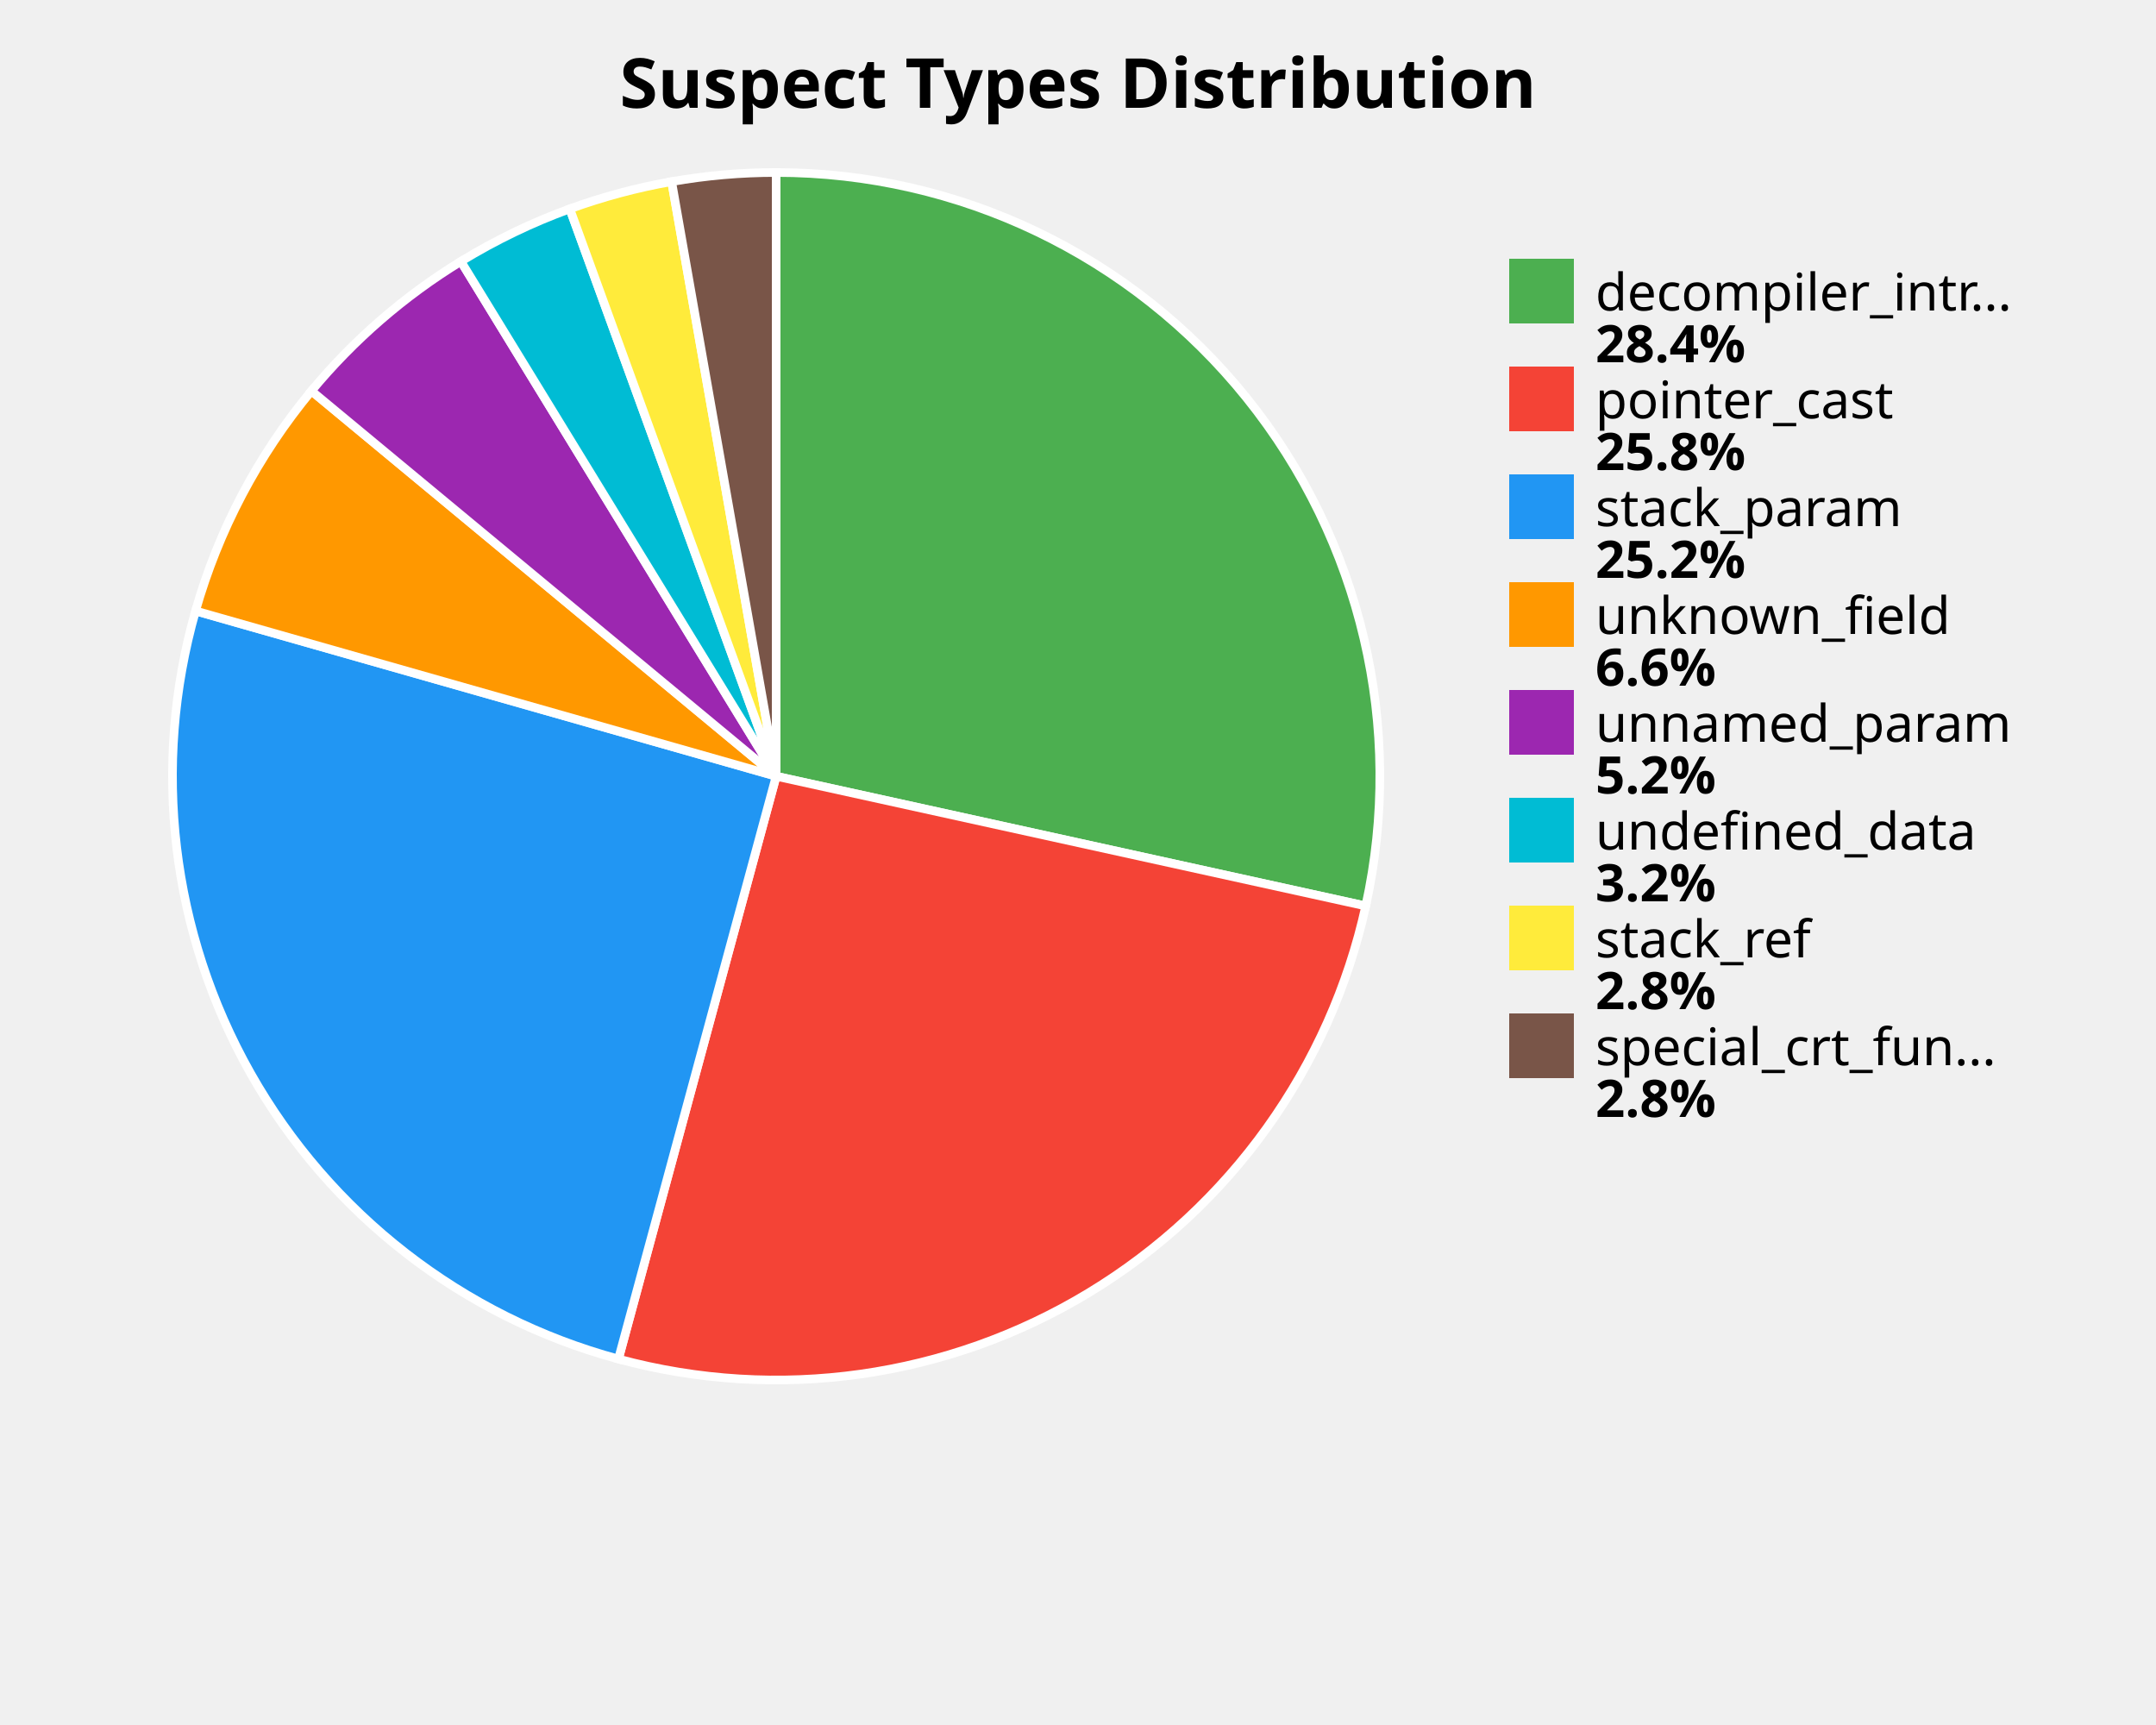
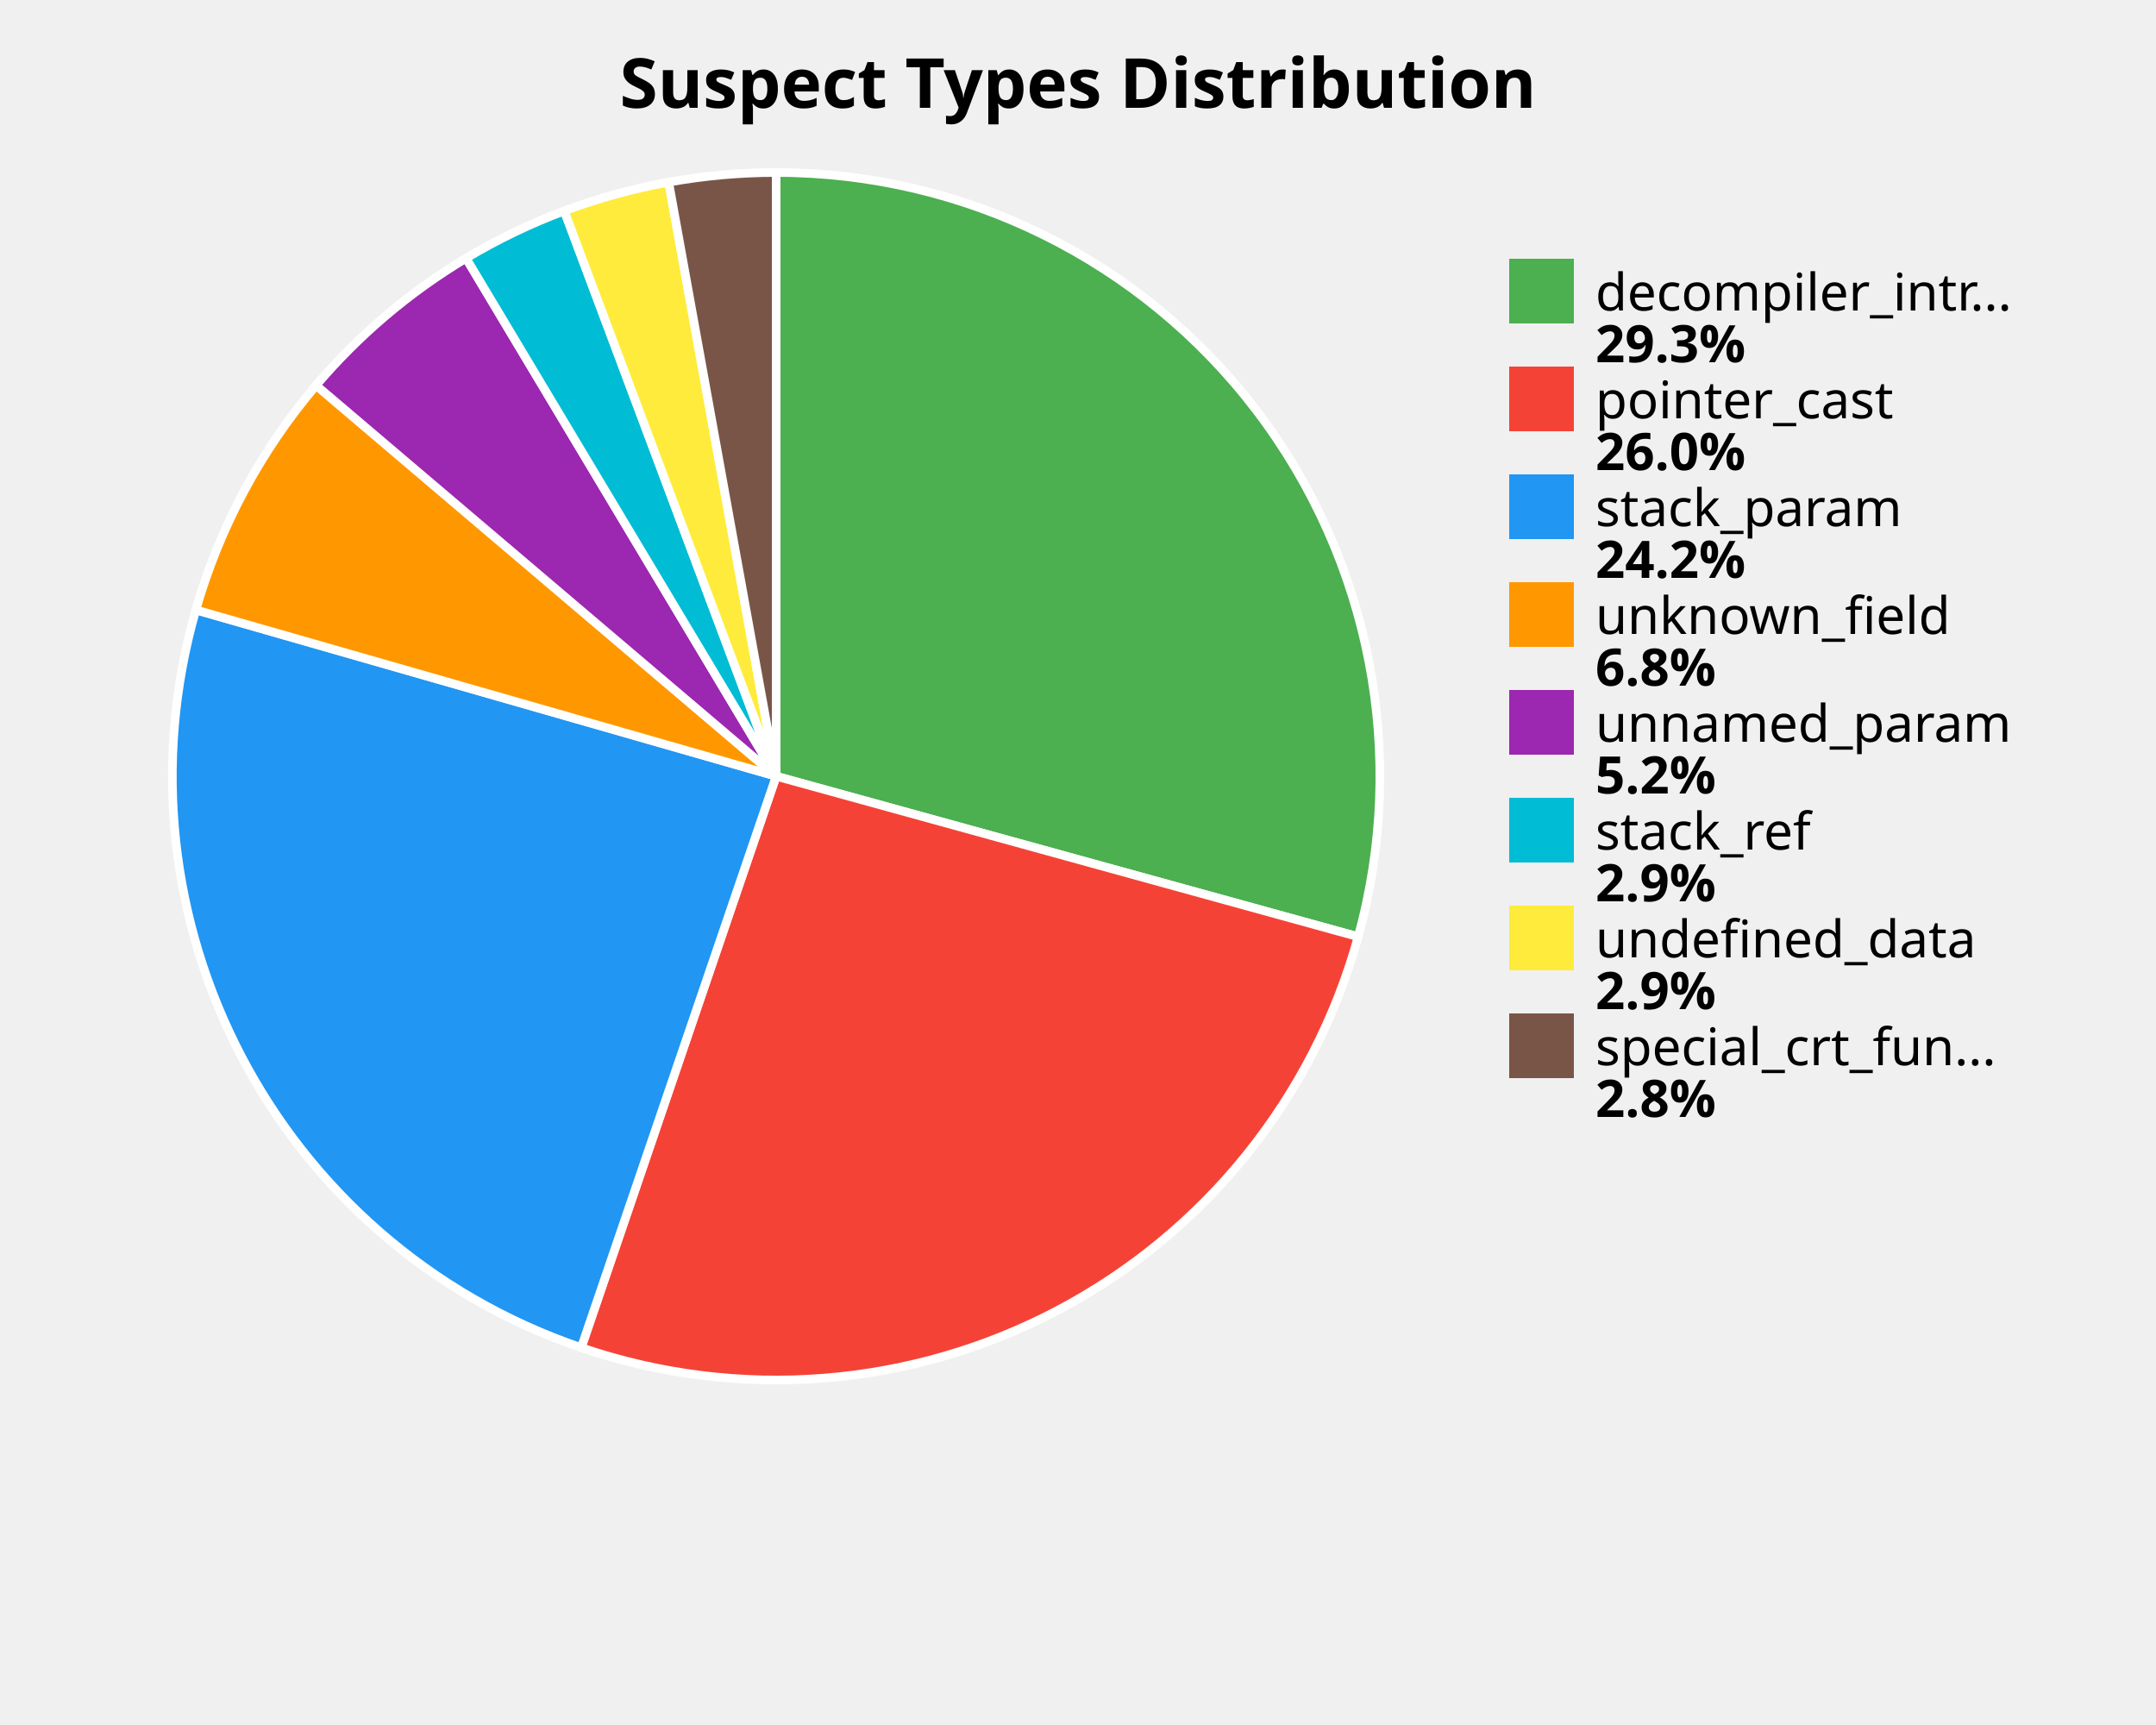
<svg xmlns="http://www.w3.org/2000/svg" width="500" height="400" viewBox="0 0 500 400">
  <style>
    .title { font: bold 16px sans-serif; }
    .label { font: 12px sans-serif; }
    .value { font: bold 12px sans-serif; }
  </style>
  <rect width="100%%" height="100%%" fill="white" />
  <text x="250" y="25" class="title" text-anchor="middle">Suspect Types Distribution</text>
-   <path d="M 180,180 L 180.00,40.00 A 140,140 0 0,1 316.73,210.08 Z" fill="#4CAF50" stroke="white" stroke-width="2" />
-   <path d="M 180,180 L 316.73,210.08 A 140,140 0 0,1 143.42,315.14 Z" fill="#F44336" stroke="white" stroke-width="2" />
-   <path d="M 180,180 L 143.42,315.14 A 140,140 0 0,1 45.35,141.67 Z" fill="#2196F3" stroke="white" stroke-width="2" />
-   <path d="M 180,180 L 45.35,141.67 A 140,140 0 0,1 72.22,90.65 Z" fill="#FF9800" stroke="white" stroke-width="2" />
-   <path d="M 180,180 L 72.22,90.65 A 140,140 0 0,1 106.89,60.61 Z" fill="#9C27B0" stroke="white" stroke-width="2" />
-   <path d="M 180,180 L 106.89,60.61 A 140,140 0 0,1 132.14,48.43 Z" fill="#00BCD4" stroke="white" stroke-width="2" />
-   <path d="M 180,180 L 132.14,48.43 A 140,140 0 0,1 155.76,42.11 Z" fill="#FFEB3B" stroke="white" stroke-width="2" />
-   <path d="M 180,180 L 155.76,42.11 A 140,140 0 0,1 180.00,40.00 Z" fill="#795548" stroke="white" stroke-width="2" />
+   <path d="M 180,180 L 180.00,40.00 A 140,140 0 0,1 314.97,217.21 Z" fill="#4CAF50" stroke="white" stroke-width="2" />
+   <path d="M 180,180 L 314.97,217.21 A 140,140 0 0,1 134.79,312.50 Z" fill="#F44336" stroke="white" stroke-width="2" />
+   <path d="M 180,180 L 134.79,312.50 A 140,140 0 0,1 45.42,141.43 Z" fill="#2196F3" stroke="white" stroke-width="2" />
+   <path d="M 180,180 L 45.42,141.43 A 140,140 0 0,1 73.31,89.36 Z" fill="#FF9800" stroke="white" stroke-width="2" />
+   <path d="M 180,180 L 73.31,89.36 A 140,140 0 0,1 108.09,59.88 Z" fill="#9C27B0" stroke="white" stroke-width="2" />
+   <path d="M 180,180 L 108.09,59.88 A 140,140 0 0,1 130.86,48.91 Z" fill="#00BCD4" stroke="white" stroke-width="2" />
+   <path d="M 180,180 L 130.86,48.91 A 140,140 0 0,1 155.07,42.24 Z" fill="#FFEB3B" stroke="white" stroke-width="2" />
+   <path d="M 180,180 L 155.07,42.24 A 140,140 0 0,1 180.00,40.00 Z" fill="#795548" stroke="white" stroke-width="2" />
  <rect x="350" y="60" width="15" height="15" fill="#4CAF50" />
  <text x="370" y="72" class="label">decompiler_intr...</text>
-   <text x="370" y="84" class="value">28.4%</text>
+   <text x="370" y="84" class="value">29.3%</text>
  <rect x="350" y="85" width="15" height="15" fill="#F44336" />
  <text x="370" y="97" class="label">pointer_cast</text>
-   <text x="370" y="109" class="value">25.8%</text>
+   <text x="370" y="109" class="value">26.0%</text>
  <rect x="350" y="110" width="15" height="15" fill="#2196F3" />
  <text x="370" y="122" class="label">stack_param</text>
-   <text x="370" y="134" class="value">25.2%</text>
+   <text x="370" y="134" class="value">24.2%</text>
  <rect x="350" y="135" width="15" height="15" fill="#FF9800" />
  <text x="370" y="147" class="label">unknown_field</text>
-   <text x="370" y="159" class="value">6.6%</text>
+   <text x="370" y="159" class="value">6.8%</text>
  <rect x="350" y="160" width="15" height="15" fill="#9C27B0" />
  <text x="370" y="172" class="label">unnamed_param</text>
  <text x="370" y="184" class="value">5.2%</text>
  <rect x="350" y="185" width="15" height="15" fill="#00BCD4" />
-   <text x="370" y="197" class="label">undefined_data</text>
-   <text x="370" y="209" class="value">3.2%</text>
+   <text x="370" y="197" class="label">stack_ref</text>
+   <text x="370" y="209" class="value">2.9%</text>
  <rect x="350" y="210" width="15" height="15" fill="#FFEB3B" />
-   <text x="370" y="222" class="label">stack_ref</text>
-   <text x="370" y="234" class="value">2.8%</text>
+   <text x="370" y="222" class="label">undefined_data</text>
+   <text x="370" y="234" class="value">2.9%</text>
  <rect x="350" y="235" width="15" height="15" fill="#795548" />
  <text x="370" y="247" class="label">special_crt_fun...</text>
  <text x="370" y="259" class="value">2.8%</text>
</svg>
